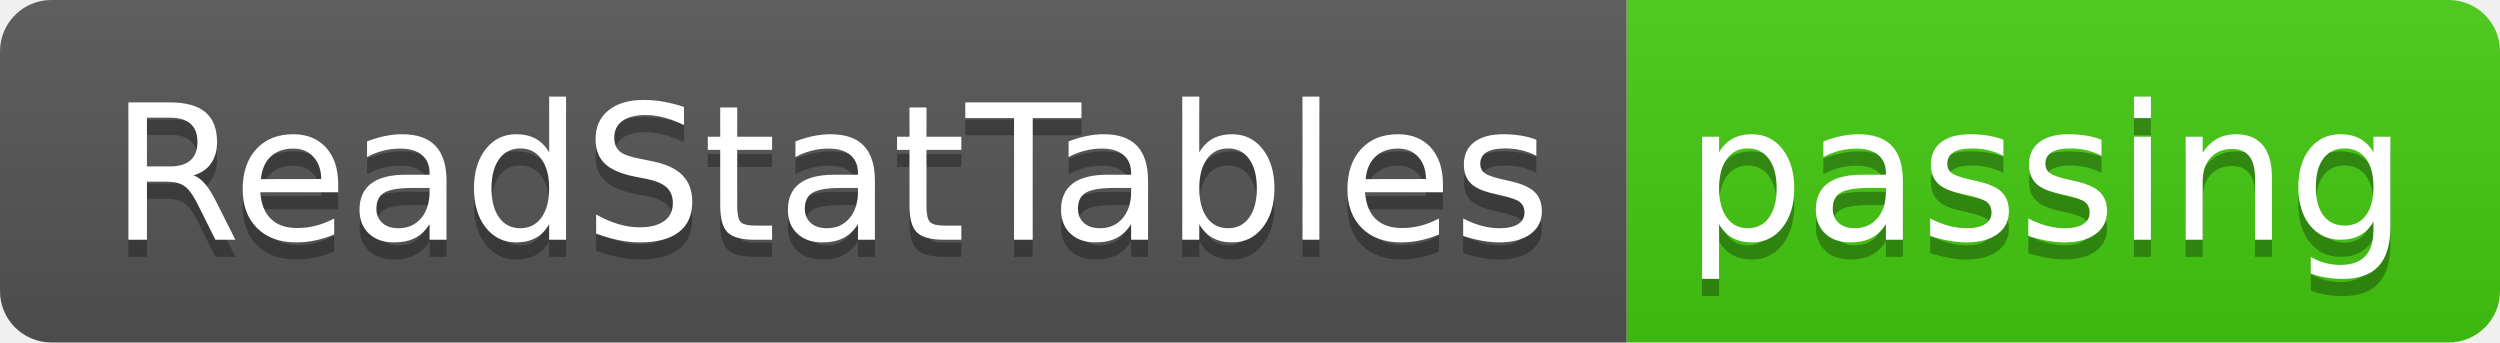
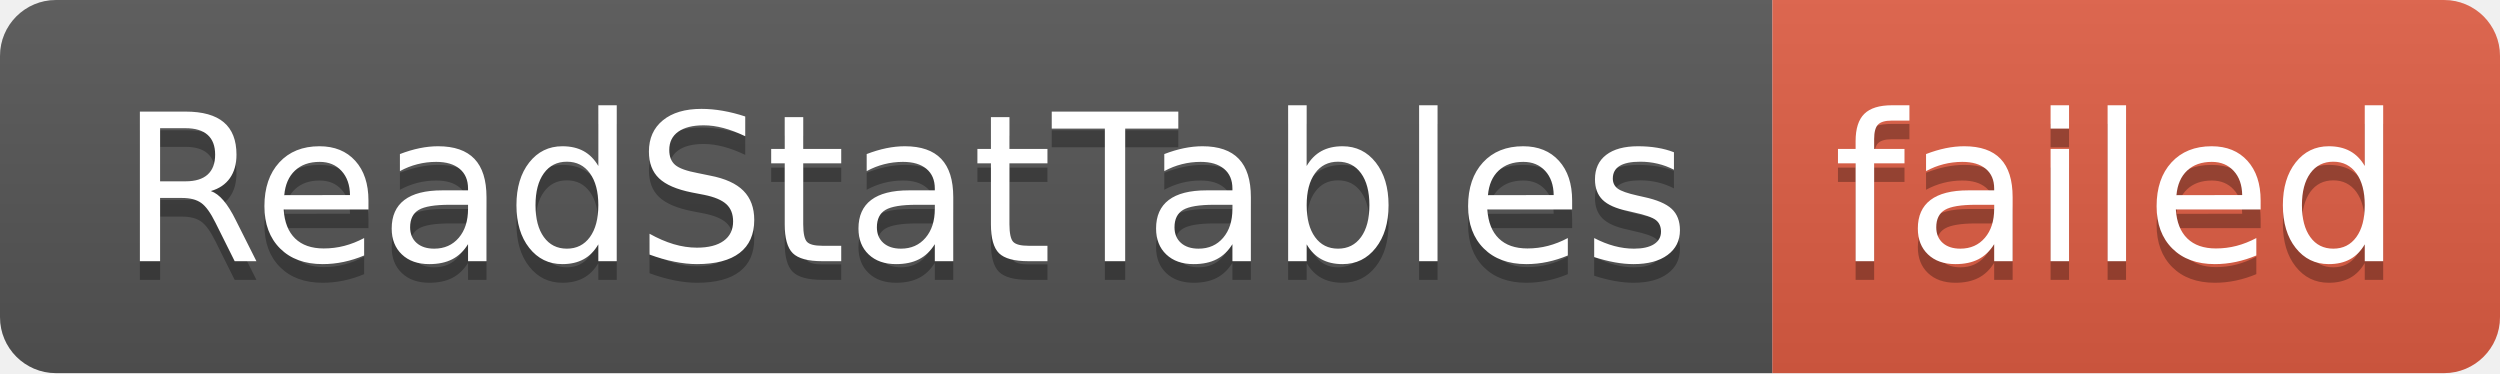
- <svg xmlns="http://www.w3.org/2000/svg" width="146" height="20" role="img" aria-label="ReadStatTables: passing">
+ <svg xmlns="http://www.w3.org/2000/svg" width="134" height="20" role="img" aria-label="ReadStatTables: failed">
  <linearGradient id="s" x2="0" y2="100%">
    <stop offset="0" stop-color="#bbb" stop-opacity=".1" />
    <stop offset="1" stop-opacity=".1" />
  </linearGradient>
  <clipPath id="r">
-     <rect width="146" height="20" rx="3" fill="#fff" />
+     <rect width="134" height="20" rx="3" fill="#fff" />
  </clipPath>
  <g clip-path="url(#r)">
    <rect width="95" height="20" fill="#555" />
-     <rect x="95" width="51" height="20" fill="#4c1" />
-     <rect width="146" height="20" fill="url(#s)" />
+     <rect x="95" width="39" height="20" fill="#e05d44" />
+     <rect width="134" height="20" fill="url(#s)" />
  </g>
  <g fill="#fff" text-anchor="middle" font-family="Verdana,Geneva,DejaVu Sans,sans-serif" text-rendering="geometricPrecision" font-size="110">
    <text aria-hidden="true" x="485" y="150" fill="#010101" fill-opacity=".3" transform="scale(.1)" textLength="850">ReadStatTables</text>
    <text x="485" y="140" transform="scale(.1)" fill="#fff" textLength="850">ReadStatTables</text>
-     <text aria-hidden="true" x="1195" y="150" fill="#010101" fill-opacity=".3" transform="scale(.1)" textLength="410">passing</text>
-     <text x="1195" y="140" transform="scale(.1)" fill="#fff" textLength="410">passing</text>
+     <text aria-hidden="true" x="1135" y="150" fill="#010101" fill-opacity=".3" transform="scale(.1)" textLength="290">failed</text>
+     <text x="1135" y="140" transform="scale(.1)" fill="#fff" textLength="290">failed</text>
  </g>
</svg>
